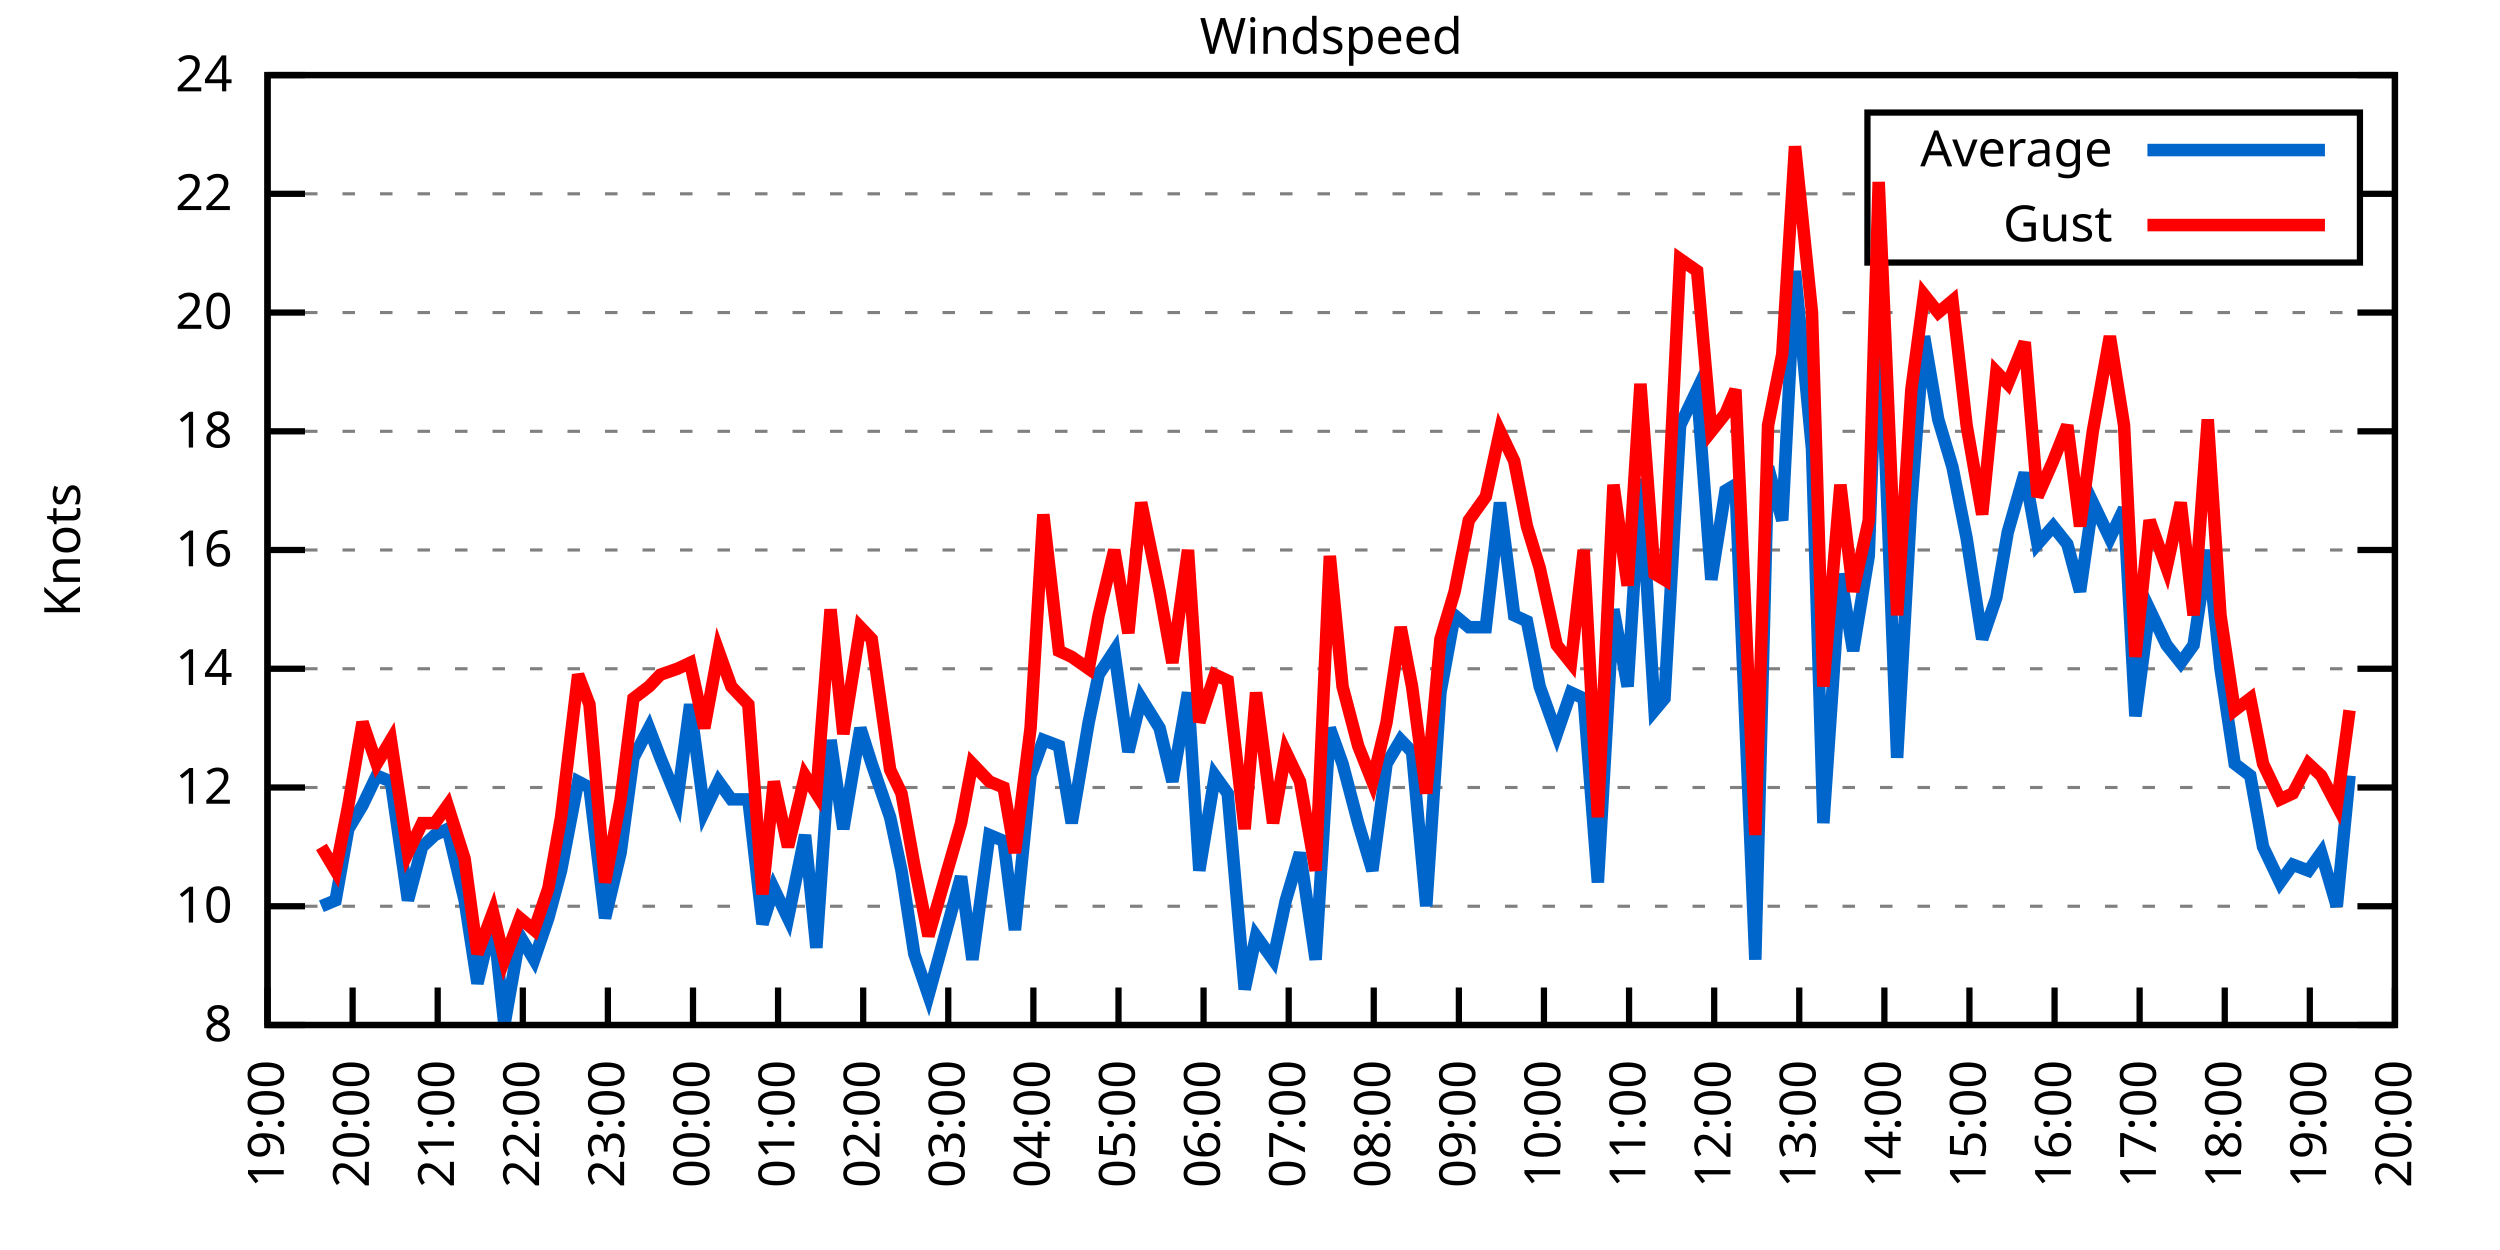
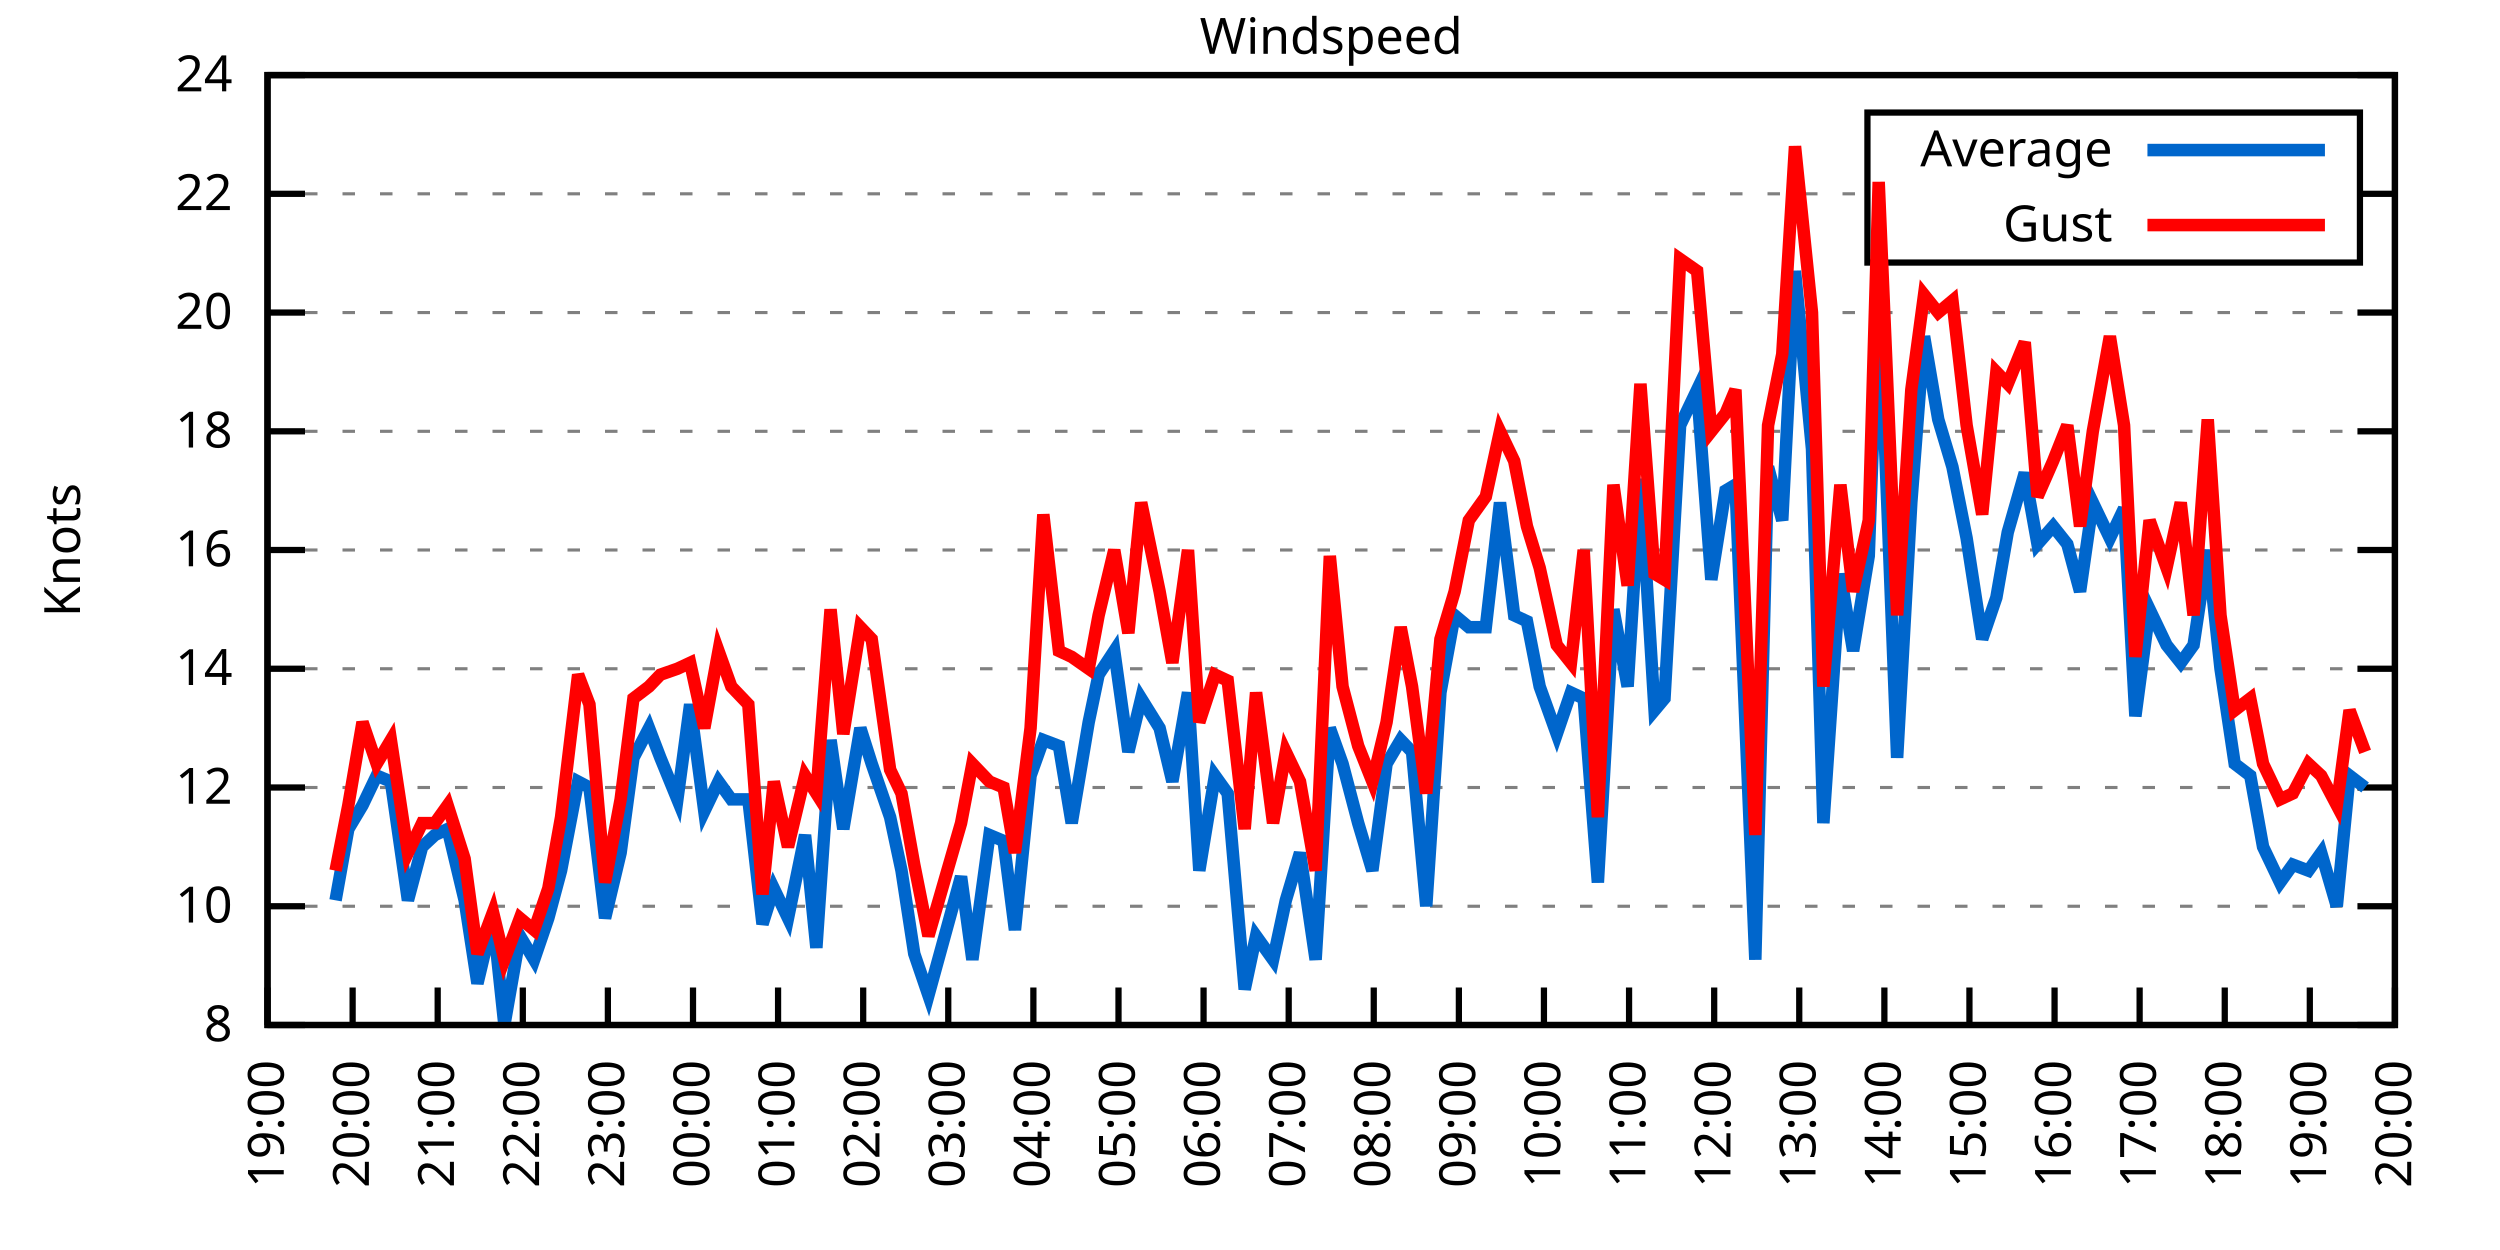
<svg xmlns="http://www.w3.org/2000/svg" xmlns:xlink="http://www.w3.org/1999/xlink" width="400" height="200" viewBox="0 0 400 200">
  <g id="gnuplot_canvas">
    <rect x="0" y="0" width="400" height="200" fill="none" />
    <defs>
      <circle id="gpDot" r="0.5" stroke-width="0.5" stroke="currentColor" />
      <path id="gpPt0" stroke-width="0.333" stroke="currentColor" d="M-1,0 h2 M0,-1 v2" />
      <path id="gpPt1" stroke-width="0.333" stroke="currentColor" d="M-1,-1 L1,1 M1,-1 L-1,1" />
      <path id="gpPt2" stroke-width="0.333" stroke="currentColor" d="M-1,0 L1,0 M0,-1 L0,1 M-1,-1 L1,1 M-1,1 L1,-1" />
      <rect id="gpPt3" stroke-width="0.333" stroke="currentColor" x="-1" y="-1" width="2" height="2" />
      <rect id="gpPt4" stroke-width="0.333" stroke="currentColor" fill="currentColor" x="-1" y="-1" width="2" height="2" />
      <circle id="gpPt5" stroke-width="0.333" stroke="currentColor" cx="0" cy="0" r="1" />
      <use xlink:href="#gpPt5" id="gpPt6" fill="currentColor" stroke="none" />
      <path id="gpPt7" stroke-width="0.333" stroke="currentColor" d="M0,-1.33 L-1.33,0.67 L1.33,0.67 z" />
      <use xlink:href="#gpPt7" id="gpPt8" fill="currentColor" stroke="none" />
      <use xlink:href="#gpPt7" id="gpPt9" stroke="currentColor" transform="rotate(180)" />
      <use xlink:href="#gpPt9" id="gpPt10" fill="currentColor" stroke="none" />
      <use xlink:href="#gpPt3" id="gpPt11" stroke="currentColor" transform="rotate(45)" />
      <use xlink:href="#gpPt11" id="gpPt12" fill="currentColor" stroke="none" />
      <path id="gpPt13" stroke-width="0.333" stroke="currentColor" d="M0,1.330 L1.265,0.411 L0.782,-1.067 L-0.782,-1.076 L-1.265,0.411 z" />
      <use xlink:href="#gpPt13" id="gpPt14" fill="currentColor" stroke="none" />
      <filter id="textbox" filterUnits="objectBoundingBox" x="0" y="0" height="1" width="1">
        <feFlood flood-color="white" flood-opacity="1" result="bgnd" />
        <feComposite in="SourceGraphic" in2="bgnd" operator="atop" />
      </filter>
      <filter id="greybox" filterUnits="objectBoundingBox" x="0" y="0" height="1" width="1">
        <feFlood flood-color="lightgrey" flood-opacity="1" result="grey" />
        <feComposite in="SourceGraphic" in2="grey" operator="atop" />
      </filter>
    </defs>
    <g fill="none" color="white" stroke="currentColor" stroke-width="1.00" stroke-linecap="butt" stroke-linejoin="miter">
</g>
    <g fill="none" color="black" stroke="currentColor" stroke-width="1.00" stroke-linecap="butt" stroke-linejoin="miter">
      <g stroke="none" shape-rendering="crispEdges">
        <polygon fill="rgb(255, 255, 255)" points="42.80,164.00 383.18,164.00 383.18,12.02 42.80,12.02 " />
      </g>
    </g>
    <g fill="none" color="black" stroke="currentColor" stroke-width="1.00" stroke-linecap="butt" stroke-linejoin="miter">
</g>
    <g fill="none" color="black" stroke="black" stroke-width="0.50" stroke-linecap="butt" stroke-linejoin="miter">
</g>
    <g fill="none" color="gray" stroke="currentColor" stroke-width="0.50" stroke-linecap="butt" stroke-linejoin="miter">
      <path stroke="gray" stroke-dasharray="2,4" class="gridline" d="M42.80,164.00 L383.19,164.00  " />
    </g>
    <g fill="none" color="gray" stroke="gray" stroke-width="1.00" stroke-linecap="butt" stroke-linejoin="miter">
</g>
    <g fill="none" color="black" stroke="currentColor" stroke-width="1.00" stroke-linecap="butt" stroke-linejoin="miter">
      <path stroke="black" d="M42.80,164.00 L48.80,164.00 M383.19,164.00 L377.19,164.00  " />
      <g transform="translate(37.20,166.60)" stroke="none" fill="black" font-family="Sans" font-size="8.00" text-anchor="end">
        <text>
          <tspan font-family="Sans"> 8</tspan>
        </text>
      </g>
    </g>
    <g fill="none" color="black" stroke="currentColor" stroke-width="1.00" stroke-linecap="butt" stroke-linejoin="miter">
</g>
    <g fill="none" color="black" stroke="black" stroke-width="0.50" stroke-linecap="butt" stroke-linejoin="miter">
</g>
    <g fill="none" color="gray" stroke="currentColor" stroke-width="0.50" stroke-linecap="butt" stroke-linejoin="miter">
      <path stroke="gray" stroke-dasharray="2,4" class="gridline" d="M42.80,145.00 L383.19,145.00  " />
    </g>
    <g fill="none" color="gray" stroke="gray" stroke-width="1.00" stroke-linecap="butt" stroke-linejoin="miter">
</g>
    <g fill="none" color="black" stroke="currentColor" stroke-width="1.00" stroke-linecap="butt" stroke-linejoin="miter">
      <path stroke="black" d="M42.80,145.00 L48.80,145.00 M383.19,145.00 L377.19,145.00  " />
      <g transform="translate(37.20,147.60)" stroke="none" fill="black" font-family="Sans" font-size="8.00" text-anchor="end">
        <text>
          <tspan font-family="Sans"> 10</tspan>
        </text>
      </g>
    </g>
    <g fill="none" color="black" stroke="currentColor" stroke-width="1.00" stroke-linecap="butt" stroke-linejoin="miter">
</g>
    <g fill="none" color="black" stroke="black" stroke-width="0.50" stroke-linecap="butt" stroke-linejoin="miter">
</g>
    <g fill="none" color="gray" stroke="currentColor" stroke-width="0.50" stroke-linecap="butt" stroke-linejoin="miter">
      <path stroke="gray" stroke-dasharray="2,4" class="gridline" d="M42.80,126.00 L383.19,126.00  " />
    </g>
    <g fill="none" color="gray" stroke="gray" stroke-width="1.00" stroke-linecap="butt" stroke-linejoin="miter">
</g>
    <g fill="none" color="black" stroke="currentColor" stroke-width="1.00" stroke-linecap="butt" stroke-linejoin="miter">
      <path stroke="black" d="M42.80,126.00 L48.80,126.00 M383.19,126.00 L377.19,126.00  " />
      <g transform="translate(37.20,128.60)" stroke="none" fill="black" font-family="Sans" font-size="8.00" text-anchor="end">
        <text>
          <tspan font-family="Sans"> 12</tspan>
        </text>
      </g>
    </g>
    <g fill="none" color="black" stroke="currentColor" stroke-width="1.00" stroke-linecap="butt" stroke-linejoin="miter">
</g>
    <g fill="none" color="black" stroke="black" stroke-width="0.50" stroke-linecap="butt" stroke-linejoin="miter">
</g>
    <g fill="none" color="gray" stroke="currentColor" stroke-width="0.50" stroke-linecap="butt" stroke-linejoin="miter">
      <path stroke="gray" stroke-dasharray="2,4" class="gridline" d="M42.80,107.00 L383.19,107.00  " />
    </g>
    <g fill="none" color="gray" stroke="gray" stroke-width="1.00" stroke-linecap="butt" stroke-linejoin="miter">
</g>
    <g fill="none" color="black" stroke="currentColor" stroke-width="1.00" stroke-linecap="butt" stroke-linejoin="miter">
      <path stroke="black" d="M42.80,107.00 L48.80,107.00 M383.19,107.00 L377.19,107.00  " />
      <g transform="translate(37.20,109.60)" stroke="none" fill="black" font-family="Sans" font-size="8.00" text-anchor="end">
        <text>
          <tspan font-family="Sans"> 14</tspan>
        </text>
      </g>
    </g>
    <g fill="none" color="black" stroke="currentColor" stroke-width="1.00" stroke-linecap="butt" stroke-linejoin="miter">
</g>
    <g fill="none" color="black" stroke="black" stroke-width="0.50" stroke-linecap="butt" stroke-linejoin="miter">
</g>
    <g fill="none" color="gray" stroke="currentColor" stroke-width="0.50" stroke-linecap="butt" stroke-linejoin="miter">
      <path stroke="gray" stroke-dasharray="2,4" class="gridline" d="M42.80,88.00 L383.19,88.00  " />
    </g>
    <g fill="none" color="gray" stroke="gray" stroke-width="1.00" stroke-linecap="butt" stroke-linejoin="miter">
</g>
    <g fill="none" color="black" stroke="currentColor" stroke-width="1.00" stroke-linecap="butt" stroke-linejoin="miter">
      <path stroke="black" d="M42.80,88.00 L48.80,88.00 M383.19,88.00 L377.19,88.00  " />
      <g transform="translate(37.20,90.60)" stroke="none" fill="black" font-family="Sans" font-size="8.00" text-anchor="end">
        <text>
          <tspan font-family="Sans"> 16</tspan>
        </text>
      </g>
    </g>
    <g fill="none" color="black" stroke="currentColor" stroke-width="1.00" stroke-linecap="butt" stroke-linejoin="miter">
</g>
    <g fill="none" color="black" stroke="black" stroke-width="0.50" stroke-linecap="butt" stroke-linejoin="miter">
</g>
    <g fill="none" color="gray" stroke="currentColor" stroke-width="0.50" stroke-linecap="butt" stroke-linejoin="miter">
      <path stroke="gray" stroke-dasharray="2,4" class="gridline" d="M42.80,69.01 L383.19,69.01  " />
    </g>
    <g fill="none" color="gray" stroke="gray" stroke-width="1.00" stroke-linecap="butt" stroke-linejoin="miter">
</g>
    <g fill="none" color="black" stroke="currentColor" stroke-width="1.00" stroke-linecap="butt" stroke-linejoin="miter">
      <path stroke="black" d="M42.80,69.01 L48.80,69.01 M383.19,69.01 L377.19,69.01  " />
      <g transform="translate(37.20,71.61)" stroke="none" fill="black" font-family="Sans" font-size="8.00" text-anchor="end">
        <text>
          <tspan font-family="Sans"> 18</tspan>
        </text>
      </g>
    </g>
    <g fill="none" color="black" stroke="currentColor" stroke-width="1.00" stroke-linecap="butt" stroke-linejoin="miter">
</g>
    <g fill="none" color="black" stroke="black" stroke-width="0.50" stroke-linecap="butt" stroke-linejoin="miter">
</g>
    <g fill="none" color="gray" stroke="currentColor" stroke-width="0.50" stroke-linecap="butt" stroke-linejoin="miter">
      <path stroke="gray" stroke-dasharray="2,4" class="gridline" d="M42.80,50.01 L383.19,50.01  " />
    </g>
    <g fill="none" color="gray" stroke="gray" stroke-width="1.00" stroke-linecap="butt" stroke-linejoin="miter">
</g>
    <g fill="none" color="black" stroke="currentColor" stroke-width="1.00" stroke-linecap="butt" stroke-linejoin="miter">
      <path stroke="black" d="M42.80,50.01 L48.80,50.01 M383.19,50.01 L377.19,50.01  " />
      <g transform="translate(37.20,52.61)" stroke="none" fill="black" font-family="Sans" font-size="8.00" text-anchor="end">
        <text>
          <tspan font-family="Sans"> 20</tspan>
        </text>
      </g>
    </g>
    <g fill="none" color="black" stroke="currentColor" stroke-width="1.00" stroke-linecap="butt" stroke-linejoin="miter">
</g>
    <g fill="none" color="black" stroke="black" stroke-width="0.50" stroke-linecap="butt" stroke-linejoin="miter">
</g>
    <g fill="none" color="gray" stroke="currentColor" stroke-width="0.50" stroke-linecap="butt" stroke-linejoin="miter">
      <path stroke="gray" stroke-dasharray="2,4" class="gridline" d="M42.80,31.01 L298.79,31.01 M377.59,31.01 L383.19,31.01  " />
    </g>
    <g fill="none" color="gray" stroke="gray" stroke-width="1.00" stroke-linecap="butt" stroke-linejoin="miter">
</g>
    <g fill="none" color="black" stroke="currentColor" stroke-width="1.00" stroke-linecap="butt" stroke-linejoin="miter">
      <path stroke="black" d="M42.80,31.01 L48.80,31.01 M383.19,31.01 L377.19,31.01  " />
      <g transform="translate(37.20,33.61)" stroke="none" fill="black" font-family="Sans" font-size="8.00" text-anchor="end">
        <text>
          <tspan font-family="Sans"> 22</tspan>
        </text>
      </g>
    </g>
    <g fill="none" color="black" stroke="currentColor" stroke-width="1.00" stroke-linecap="butt" stroke-linejoin="miter">
</g>
    <g fill="none" color="black" stroke="black" stroke-width="0.50" stroke-linecap="butt" stroke-linejoin="miter">
</g>
    <g fill="none" color="gray" stroke="currentColor" stroke-width="0.50" stroke-linecap="butt" stroke-linejoin="miter">
      <path stroke="gray" stroke-dasharray="2,4" class="gridline" d="M42.80,12.01 L383.19,12.01  " />
    </g>
    <g fill="none" color="gray" stroke="gray" stroke-width="1.00" stroke-linecap="butt" stroke-linejoin="miter">
</g>
    <g fill="none" color="black" stroke="currentColor" stroke-width="1.00" stroke-linecap="butt" stroke-linejoin="miter">
      <path stroke="black" d="M42.80,12.01 L48.80,12.01 M383.19,12.01 L377.19,12.01  " />
      <g transform="translate(37.20,14.61)" stroke="none" fill="black" font-family="Sans" font-size="8.00" text-anchor="end">
        <text>
          <tspan font-family="Sans"> 24</tspan>
        </text>
      </g>
    </g>
    <g fill="none" color="black" stroke="currentColor" stroke-width="1.00" stroke-linecap="butt" stroke-linejoin="miter">
      <path stroke="black" d="M42.80,164.00 L42.80,158.00  " />
      <g transform="translate(45.40,169.60) rotate(270.00)" stroke="none" fill="black" font-family="Sans" font-size="8.00" text-anchor="end">
        <text>
          <tspan font-family="Sans">19:00</tspan>
        </text>
      </g>
    </g>
    <g fill="none" color="black" stroke="currentColor" stroke-width="1.00" stroke-linecap="butt" stroke-linejoin="miter">
      <path stroke="black" d="M56.42,164.00 L56.42,158.00  " />
      <g transform="translate(59.02,169.60) rotate(270.00)" stroke="none" fill="black" font-family="Sans" font-size="8.00" text-anchor="end">
        <text>
          <tspan font-family="Sans">20:00</tspan>
        </text>
      </g>
    </g>
    <g fill="none" color="black" stroke="currentColor" stroke-width="1.00" stroke-linecap="butt" stroke-linejoin="miter">
      <path stroke="black" d="M70.03,164.00 L70.03,158.00  " />
      <g transform="translate(72.63,169.60) rotate(270.00)" stroke="none" fill="black" font-family="Sans" font-size="8.00" text-anchor="end">
        <text>
          <tspan font-family="Sans">21:00</tspan>
        </text>
      </g>
    </g>
    <g fill="none" color="black" stroke="currentColor" stroke-width="1.00" stroke-linecap="butt" stroke-linejoin="miter">
      <path stroke="black" d="M83.65,164.00 L83.65,158.00  " />
      <g transform="translate(86.25,169.60) rotate(270.00)" stroke="none" fill="black" font-family="Sans" font-size="8.00" text-anchor="end">
        <text>
          <tspan font-family="Sans">22:00</tspan>
        </text>
      </g>
    </g>
    <g fill="none" color="black" stroke="currentColor" stroke-width="1.00" stroke-linecap="butt" stroke-linejoin="miter">
      <path stroke="black" d="M97.26,164.00 L97.26,158.00  " />
      <g transform="translate(99.86,169.60) rotate(270.00)" stroke="none" fill="black" font-family="Sans" font-size="8.00" text-anchor="end">
        <text>
          <tspan font-family="Sans">23:00</tspan>
        </text>
      </g>
    </g>
    <g fill="none" color="black" stroke="currentColor" stroke-width="1.00" stroke-linecap="butt" stroke-linejoin="miter">
      <path stroke="black" d="M110.88,164.00 L110.88,158.00  " />
      <g transform="translate(113.48,169.60) rotate(270.00)" stroke="none" fill="black" font-family="Sans" font-size="8.00" text-anchor="end">
        <text>
          <tspan font-family="Sans">00:00</tspan>
        </text>
      </g>
    </g>
    <g fill="none" color="black" stroke="currentColor" stroke-width="1.00" stroke-linecap="butt" stroke-linejoin="miter">
      <path stroke="black" d="M124.49,164.00 L124.49,158.00  " />
      <g transform="translate(127.09,169.60) rotate(270.00)" stroke="none" fill="black" font-family="Sans" font-size="8.00" text-anchor="end">
        <text>
          <tspan font-family="Sans">01:00</tspan>
        </text>
      </g>
    </g>
    <g fill="none" color="black" stroke="currentColor" stroke-width="1.00" stroke-linecap="butt" stroke-linejoin="miter">
      <path stroke="black" d="M138.11,164.00 L138.11,158.00  " />
      <g transform="translate(140.71,169.60) rotate(270.00)" stroke="none" fill="black" font-family="Sans" font-size="8.00" text-anchor="end">
        <text>
          <tspan font-family="Sans">02:00</tspan>
        </text>
      </g>
    </g>
    <g fill="none" color="black" stroke="currentColor" stroke-width="1.00" stroke-linecap="butt" stroke-linejoin="miter">
      <path stroke="black" d="M151.72,164.00 L151.72,158.00  " />
      <g transform="translate(154.32,169.60) rotate(270.00)" stroke="none" fill="black" font-family="Sans" font-size="8.00" text-anchor="end">
        <text>
          <tspan font-family="Sans">03:00</tspan>
        </text>
      </g>
    </g>
    <g fill="none" color="black" stroke="currentColor" stroke-width="1.00" stroke-linecap="butt" stroke-linejoin="miter">
      <path stroke="black" d="M165.34,164.00 L165.34,158.00  " />
      <g transform="translate(167.94,169.60) rotate(270.00)" stroke="none" fill="black" font-family="Sans" font-size="8.00" text-anchor="end">
        <text>
          <tspan font-family="Sans">04:00</tspan>
        </text>
      </g>
    </g>
    <g fill="none" color="black" stroke="currentColor" stroke-width="1.00" stroke-linecap="butt" stroke-linejoin="miter">
      <path stroke="black" d="M178.96,164.00 L178.96,158.00  " />
      <g transform="translate(181.56,169.60) rotate(270.00)" stroke="none" fill="black" font-family="Sans" font-size="8.00" text-anchor="end">
        <text>
          <tspan font-family="Sans">05:00</tspan>
        </text>
      </g>
    </g>
    <g fill="none" color="black" stroke="currentColor" stroke-width="1.00" stroke-linecap="butt" stroke-linejoin="miter">
      <path stroke="black" d="M192.57,164.00 L192.57,158.00  " />
      <g transform="translate(195.17,169.60) rotate(270.00)" stroke="none" fill="black" font-family="Sans" font-size="8.00" text-anchor="end">
        <text>
          <tspan font-family="Sans">06:00</tspan>
        </text>
      </g>
    </g>
    <g fill="none" color="black" stroke="currentColor" stroke-width="1.00" stroke-linecap="butt" stroke-linejoin="miter">
      <path stroke="black" d="M206.19,164.00 L206.19,158.00  " />
      <g transform="translate(208.79,169.60) rotate(270.00)" stroke="none" fill="black" font-family="Sans" font-size="8.00" text-anchor="end">
        <text>
          <tspan font-family="Sans">07:00</tspan>
        </text>
      </g>
    </g>
    <g fill="none" color="black" stroke="currentColor" stroke-width="1.00" stroke-linecap="butt" stroke-linejoin="miter">
      <path stroke="black" d="M219.80,164.00 L219.80,158.00  " />
      <g transform="translate(222.40,169.60) rotate(270.00)" stroke="none" fill="black" font-family="Sans" font-size="8.00" text-anchor="end">
        <text>
          <tspan font-family="Sans">08:00</tspan>
        </text>
      </g>
    </g>
    <g fill="none" color="black" stroke="currentColor" stroke-width="1.00" stroke-linecap="butt" stroke-linejoin="miter">
      <path stroke="black" d="M233.42,164.00 L233.42,158.00  " />
      <g transform="translate(236.02,169.60) rotate(270.00)" stroke="none" fill="black" font-family="Sans" font-size="8.00" text-anchor="end">
        <text>
          <tspan font-family="Sans">09:00</tspan>
        </text>
      </g>
    </g>
    <g fill="none" color="black" stroke="currentColor" stroke-width="1.00" stroke-linecap="butt" stroke-linejoin="miter">
      <path stroke="black" d="M247.03,164.00 L247.03,158.00  " />
      <g transform="translate(249.63,169.60) rotate(270.00)" stroke="none" fill="black" font-family="Sans" font-size="8.00" text-anchor="end">
        <text>
          <tspan font-family="Sans">10:00</tspan>
        </text>
      </g>
    </g>
    <g fill="none" color="black" stroke="currentColor" stroke-width="1.00" stroke-linecap="butt" stroke-linejoin="miter">
      <path stroke="black" d="M260.65,164.00 L260.65,158.00  " />
      <g transform="translate(263.25,169.60) rotate(270.00)" stroke="none" fill="black" font-family="Sans" font-size="8.00" text-anchor="end">
        <text>
          <tspan font-family="Sans">11:00</tspan>
        </text>
      </g>
    </g>
    <g fill="none" color="black" stroke="currentColor" stroke-width="1.00" stroke-linecap="butt" stroke-linejoin="miter">
      <path stroke="black" d="M274.27,164.00 L274.27,158.00  " />
      <g transform="translate(276.87,169.60) rotate(270.00)" stroke="none" fill="black" font-family="Sans" font-size="8.00" text-anchor="end">
        <text>
          <tspan font-family="Sans">12:00</tspan>
        </text>
      </g>
    </g>
    <g fill="none" color="black" stroke="currentColor" stroke-width="1.00" stroke-linecap="butt" stroke-linejoin="miter">
      <path stroke="black" d="M287.88,164.00 L287.88,158.00  " />
      <g transform="translate(290.48,169.60) rotate(270.00)" stroke="none" fill="black" font-family="Sans" font-size="8.00" text-anchor="end">
        <text>
          <tspan font-family="Sans">13:00</tspan>
        </text>
      </g>
    </g>
    <g fill="none" color="black" stroke="currentColor" stroke-width="1.00" stroke-linecap="butt" stroke-linejoin="miter">
      <path stroke="black" d="M301.50,164.00 L301.50,158.00  " />
      <g transform="translate(304.10,169.60) rotate(270.00)" stroke="none" fill="black" font-family="Sans" font-size="8.00" text-anchor="end">
        <text>
          <tspan font-family="Sans">14:00</tspan>
        </text>
      </g>
    </g>
    <g fill="none" color="black" stroke="currentColor" stroke-width="1.00" stroke-linecap="butt" stroke-linejoin="miter">
      <path stroke="black" d="M315.11,164.00 L315.11,158.00  " />
      <g transform="translate(317.71,169.60) rotate(270.00)" stroke="none" fill="black" font-family="Sans" font-size="8.00" text-anchor="end">
        <text>
          <tspan font-family="Sans">15:00</tspan>
        </text>
      </g>
    </g>
    <g fill="none" color="black" stroke="currentColor" stroke-width="1.00" stroke-linecap="butt" stroke-linejoin="miter">
      <path stroke="black" d="M328.73,164.00 L328.73,158.00  " />
      <g transform="translate(331.33,169.60) rotate(270.00)" stroke="none" fill="black" font-family="Sans" font-size="8.00" text-anchor="end">
        <text>
          <tspan font-family="Sans">16:00</tspan>
        </text>
      </g>
    </g>
    <g fill="none" color="black" stroke="currentColor" stroke-width="1.00" stroke-linecap="butt" stroke-linejoin="miter">
      <path stroke="black" d="M342.34,164.00 L342.34,158.00  " />
      <g transform="translate(344.94,169.60) rotate(270.00)" stroke="none" fill="black" font-family="Sans" font-size="8.00" text-anchor="end">
        <text>
          <tspan font-family="Sans">17:00</tspan>
        </text>
      </g>
    </g>
    <g fill="none" color="black" stroke="currentColor" stroke-width="1.00" stroke-linecap="butt" stroke-linejoin="miter">
      <path stroke="black" d="M355.96,164.00 L355.96,158.00  " />
      <g transform="translate(358.56,169.60) rotate(270.00)" stroke="none" fill="black" font-family="Sans" font-size="8.00" text-anchor="end">
        <text>
          <tspan font-family="Sans">18:00</tspan>
        </text>
      </g>
    </g>
    <g fill="none" color="black" stroke="currentColor" stroke-width="1.00" stroke-linecap="butt" stroke-linejoin="miter">
      <path stroke="black" d="M369.57,164.00 L369.57,158.00  " />
      <g transform="translate(372.17,169.60) rotate(270.00)" stroke="none" fill="black" font-family="Sans" font-size="8.00" text-anchor="end">
        <text>
          <tspan font-family="Sans">19:00</tspan>
        </text>
      </g>
    </g>
    <g fill="none" color="black" stroke="currentColor" stroke-width="1.00" stroke-linecap="butt" stroke-linejoin="miter">
      <path stroke="black" d="M383.19,164.00 L383.19,158.00  " />
      <g transform="translate(385.79,169.60) rotate(270.00)" stroke="none" fill="black" font-family="Sans" font-size="8.00" text-anchor="end">
        <text>
          <tspan font-family="Sans">20:00</tspan>
        </text>
      </g>
    </g>
    <g fill="none" color="black" stroke="currentColor" stroke-width="1.00" stroke-linecap="butt" stroke-linejoin="miter">
</g>
    <g fill="none" color="black" stroke="currentColor" stroke-width="1.00" stroke-linecap="butt" stroke-linejoin="miter">
      <path stroke="black" d="M42.80,12.01 L42.80,164.00 L383.19,164.00 L383.19,12.01 L42.80,12.01 Z  " />
    </g>
    <g fill="none" color="black" stroke="currentColor" stroke-width="1.00" stroke-linecap="butt" stroke-linejoin="miter">
</g>
    <g fill="none" color="black" stroke="currentColor" stroke-width="1.00" stroke-linecap="butt" stroke-linejoin="miter">
      <path stroke="black" d="M298.79,42.01 L298.79,18.01 L377.59,18.01 L377.59,42.01 L298.79,42.01 Z  " />
    </g>
    <g id="Windspeed_plot_1">
      <g fill="none" color="white" stroke="black" stroke-width="2.00" stroke-linecap="butt" stroke-linejoin="miter">
</g>
      <g fill="none" color="black" stroke="currentColor" stroke-width="2.00" stroke-linecap="butt" stroke-linejoin="miter">
        <g transform="translate(337.99,26.61)" stroke="none" fill="black" font-family="Sans" font-size="8.00" text-anchor="end">
          <text>
            <tspan font-family="Sans">Average</tspan>
          </text>
        </g>
      </g>
      <g fill="none" color="black" stroke="currentColor" stroke-width="2.00" stroke-linecap="butt" stroke-linejoin="miter">
-         <path stroke="rgb(  0, 102, 204)" d="M343.59,24.01 L371.99,24.01 M51.42,145.00 L53.69,144.05 L55.73,132.65 L58.00,128.85 L60.27,124.10 L62.54,125.05   L65.27,144.05 L67.54,135.50 L69.58,133.60 L71.62,132.65 L74.34,144.05 L76.39,157.35 L78.88,146.90 L80.70,164.00   L83.19,149.75 L85.46,153.55 L87.73,146.90 L89.77,139.30 L92.50,125.05 L94.31,126.00 L96.81,146.90 L99.30,136.45   L101.35,121.25 L103.84,116.50 L105.66,121.25 L108.38,127.90 L110.42,112.70 L112.69,129.80 L114.96,125.05 L117.01,127.90   L119.73,127.90 L122.00,147.85 L123.81,142.15 L126.08,146.90 L128.81,133.60 L130.62,151.65 L132.89,118.40 L134.93,132.65   L137.66,116.50 L139.47,122.20 L142.42,130.75 L144.24,139.30 L146.28,152.60 L148.55,159.25 L153.77,140.25 L155.58,153.55   L158.31,133.60 L160.57,134.55 L162.39,148.80 L164.89,124.10 L166.93,118.40 L169.43,119.35 L171.47,131.70 L174.19,115.55   L175.78,107.95 L178.28,104.15 L180.54,120.30 L182.59,111.75 L185.54,116.50 L187.58,125.05 L190.08,110.80 L191.89,139.30   L194.39,124.10 L196.43,126.95 L199.15,158.30 L200.97,149.75 L203.69,153.55 L205.73,144.05 L208.00,136.45 L210.50,153.55   L212.77,116.50 L214.81,122.20 L217.31,131.70 L219.58,139.30 L221.85,122.20 L224.11,118.40 L225.93,120.30 L228.20,145.00   L230.47,110.80 L232.74,98.45 L235.01,100.35 L237.73,100.35 L240.00,80.41 L242.27,98.45 L244.31,99.40 L246.35,109.85   L249.08,117.45 L251.35,110.80 L253.39,111.75 L255.66,141.20 L258.15,97.50 L260.42,109.85 L262.47,76.61 L264.73,113.65   L266.32,111.75 L268.82,68.06 L271.54,62.36 L273.81,92.75 L276.08,78.51 L277.67,77.56 L280.85,153.55 L282.89,74.71   L285.16,83.26 L287.20,43.36 L289.92,71.86 L291.74,131.70 L294.46,91.80 L296.50,104.15 L299.00,88.95 L300.59,45.26   L303.54,121.25 L305.81,80.41 L307.85,53.81 L310.12,67.11 L312.39,74.71 L314.66,86.11 L317.15,102.25 L319.42,95.60   L321.24,85.16 L323.96,75.66 L326.00,87.06 L328.50,84.21 L330.77,87.06 L332.81,94.65 L334.85,80.41 L337.58,86.11   L339.85,81.36 L341.66,114.60 L343.93,97.50 L346.65,103.20 L348.92,106.05 L350.97,103.20 L353.24,88.00 L355.28,107.00   L357.55,122.20 L360.04,124.10 L362.09,135.50 L364.81,141.20 L366.85,138.35 L369.35,139.30 L371.39,136.45 L373.89,145.00   L375.93,124.10  " />
+         <path stroke="rgb(  0, 102, 204)" d="M343.59,24.01 L371.99,24.01 M53.69,144.05 L55.73,132.65 L58.00,128.85 L60.27,124.10 L62.54,125.05 L65.27,144.05   L67.54,135.50 L69.58,133.60 L71.62,132.65 L74.34,144.05 L76.39,157.35 L78.88,146.90 L80.70,164.00 L83.19,149.75   L85.46,153.55 L87.73,146.90 L89.77,139.30 L92.50,125.05 L94.31,126.00 L96.81,146.90 L99.30,136.45 L101.35,121.25   L103.84,116.50 L105.66,121.25 L108.38,127.90 L110.42,112.70 L112.69,129.80 L114.96,125.05 L117.01,127.90 L119.73,127.90   L122.00,147.85 L123.81,142.15 L126.08,146.90 L128.81,133.60 L130.62,151.65 L132.89,118.40 L134.93,132.65 L137.66,116.50   L139.47,122.20 L142.42,130.75 L144.24,139.30 L146.28,152.60 L148.55,159.25 L153.77,140.25 L155.58,153.55 L158.31,133.60   L160.57,134.55 L162.39,148.80 L164.89,124.10 L166.93,118.40 L169.43,119.35 L171.47,131.70 L174.19,115.55 L175.78,107.95   L178.28,104.15 L180.54,120.30 L182.59,111.75 L185.54,116.50 L187.58,125.05 L190.08,110.80 L191.89,139.30 L194.39,124.10   L196.43,126.95 L199.15,158.30 L200.97,149.75 L203.69,153.55 L205.73,144.05 L208.00,136.45 L210.50,153.55 L212.77,116.50   L214.81,122.20 L217.31,131.70 L219.58,139.30 L221.85,122.20 L224.11,118.40 L225.93,120.30 L228.20,145.00 L230.47,110.80   L232.74,98.45 L235.01,100.35 L237.73,100.35 L240.00,80.41 L242.27,98.45 L244.31,99.40 L246.35,109.85 L249.08,117.45   L251.35,110.80 L253.39,111.75 L255.66,141.20 L258.15,97.50 L260.42,109.85 L262.47,76.61 L264.73,113.65 L266.32,111.75   L268.82,68.06 L271.54,62.36 L273.81,92.75 L276.08,78.51 L277.67,77.56 L280.85,153.55 L282.89,74.71 L285.16,83.26   L287.20,43.36 L289.92,71.86 L291.74,131.70 L294.46,91.80 L296.50,104.15 L299.00,88.95 L300.59,45.26 L303.54,121.25   L305.81,80.41 L307.85,53.81 L310.12,67.11 L312.39,74.71 L314.66,86.11 L317.15,102.25 L319.42,95.60 L321.24,85.16   L323.96,75.66 L326.00,87.06 L328.50,84.21 L330.77,87.06 L332.81,94.65 L334.85,80.41 L337.58,86.11 L339.85,81.36   L341.66,114.60 L343.93,97.50 L346.65,103.20 L348.92,106.05 L350.97,103.20 L353.24,88.00 L355.28,107.00 L357.55,122.20   L360.04,124.10 L362.09,135.50 L364.81,141.20 L366.85,138.35 L369.35,139.30 L371.39,136.45 L373.89,145.00 L375.93,124.10   L378.42,126.00  " />
      </g>
    </g>
    <g id="Windspeed_plot_2">
      <g fill="none" color="black" stroke="currentColor" stroke-width="2.00" stroke-linecap="butt" stroke-linejoin="miter">
        <g transform="translate(337.99,38.61)" stroke="none" fill="black" font-family="Sans" font-size="8.00" text-anchor="end">
          <text>
            <tspan font-family="Sans">Gust</tspan>
          </text>
        </g>
      </g>
      <g fill="none" color="black" stroke="currentColor" stroke-width="2.00" stroke-linecap="butt" stroke-linejoin="miter">
-         <path stroke="rgb(255,   0,   0)" d="M343.59,36.01 L371.99,36.01 M51.42,135.50 L53.69,139.30 L55.73,128.85 L58.00,115.55 L60.27,122.20 L62.54,118.40   L65.27,136.45 L67.54,131.70 L69.58,131.70 L71.62,128.85 L74.34,137.40 L76.39,152.60 L78.88,145.95 L80.70,153.55   L83.19,146.90 L85.46,148.80 L87.73,142.15 L89.77,130.75 L92.50,107.95 L94.31,112.70 L96.81,141.20 L99.30,127.90   L101.35,111.75 L103.84,109.85 L105.66,107.95 L108.38,107.00 L110.42,106.05 L112.69,116.50 L114.96,104.15 L117.01,109.85   L119.73,112.70 L122.00,143.10 L123.81,125.05 L126.08,135.50 L128.81,124.10 L130.62,126.95 L132.89,97.50 L134.93,117.45   L137.66,100.35 L139.47,102.25 L142.42,123.15 L144.24,126.95 L146.28,138.35 L148.55,149.75 L153.77,131.70 L155.58,122.20   L158.31,125.05 L160.57,126.00 L162.39,136.45 L164.89,116.50 L166.93,82.31 L169.43,104.15 L171.47,105.10 L174.19,107.00   L175.78,98.45 L178.28,88.00 L180.54,101.30 L182.59,80.41 L185.54,94.65 L187.58,106.05 L190.08,88.00 L191.89,115.55   L194.39,107.95 L196.43,108.90 L199.15,132.65 L200.97,110.80 L203.69,131.70 L205.73,120.30 L208.00,125.05 L210.50,139.30   L212.77,88.95 L214.81,109.85 L217.31,119.35 L219.58,125.05 L221.85,115.55 L224.11,100.35 L225.93,109.85 L228.20,126.95   L230.47,102.25 L232.74,94.65 L235.01,83.26 L237.73,79.46 L240.00,69.01 L242.27,73.76 L244.31,84.21 L246.35,90.85   L249.08,103.20 L251.35,106.05 L253.39,88.00 L255.66,130.75 L258.15,77.56 L260.42,93.70 L262.47,61.41 L264.73,91.80   L266.32,92.75 L268.82,41.46 L271.54,43.36 L273.81,69.01 L276.08,66.16 L277.67,62.36 L280.85,133.60 L282.89,68.06   L285.16,56.66 L287.20,23.41 L289.92,50.01 L291.74,109.85 L294.46,77.56 L296.50,94.65 L299.00,83.26 L300.59,29.11   L303.54,98.45 L305.81,62.36 L307.85,47.16 L310.12,50.01 L312.39,48.11 L314.66,68.06 L317.15,82.31 L319.42,59.51   L321.24,61.41 L323.96,54.76 L326.00,79.46 L328.50,73.76 L330.77,68.06 L332.81,84.21 L334.85,69.01 L337.58,53.81   L339.85,68.06 L341.66,105.10 L343.93,83.26 L346.65,90.85 L348.92,80.41 L350.97,98.45 L353.24,67.11 L355.28,98.45   L357.55,113.65 L360.04,111.75 L362.09,122.20 L364.81,127.90 L366.85,126.95 L369.35,122.20 L371.39,124.10 L373.89,128.85   L375.93,113.65  " />
+         <path stroke="rgb(255,   0,   0)" d="M343.59,36.01 L371.99,36.01 M53.69,139.30 L55.73,128.85 L58.00,115.55 L60.27,122.20 L62.54,118.40 L65.27,136.45   L67.54,131.70 L69.58,131.70 L71.62,128.85 L74.34,137.40 L76.39,152.60 L78.88,145.95 L80.70,153.55 L83.19,146.90   L85.46,148.80 L87.73,142.15 L89.77,130.75 L92.50,107.95 L94.31,112.70 L96.81,141.20 L99.30,127.90 L101.35,111.75   L103.84,109.85 L105.66,107.95 L108.38,107.00 L110.42,106.05 L112.69,116.50 L114.96,104.15 L117.01,109.85 L119.73,112.70   L122.00,143.10 L123.81,125.05 L126.08,135.50 L128.81,124.10 L130.62,126.95 L132.89,97.50 L134.93,117.45 L137.66,100.35   L139.47,102.25 L142.42,123.15 L144.24,126.95 L146.28,138.35 L148.55,149.75 L153.77,131.70 L155.58,122.20 L158.31,125.05   L160.57,126.00 L162.39,136.45 L164.89,116.50 L166.93,82.31 L169.43,104.15 L171.47,105.10 L174.19,107.00 L175.78,98.45   L178.28,88.00 L180.54,101.30 L182.59,80.41 L185.54,94.65 L187.58,106.05 L190.08,88.00 L191.89,115.55 L194.39,107.95   L196.43,108.90 L199.15,132.65 L200.97,110.80 L203.69,131.70 L205.73,120.30 L208.00,125.05 L210.50,139.30 L212.77,88.95   L214.81,109.85 L217.31,119.35 L219.58,125.05 L221.85,115.55 L224.11,100.35 L225.93,109.85 L228.20,126.95 L230.47,102.25   L232.74,94.65 L235.01,83.26 L237.73,79.46 L240.00,69.01 L242.27,73.76 L244.31,84.21 L246.35,90.85 L249.08,103.20   L251.35,106.05 L253.39,88.00 L255.66,130.75 L258.15,77.56 L260.42,93.70 L262.47,61.41 L264.73,91.80 L266.32,92.75   L268.82,41.46 L271.54,43.36 L273.81,69.01 L276.08,66.16 L277.67,62.36 L280.85,133.60 L282.89,68.06 L285.16,56.66   L287.20,23.41 L289.92,50.01 L291.74,109.85 L294.46,77.56 L296.50,94.65 L299.00,83.26 L300.59,29.11 L303.54,98.45   L305.81,62.36 L307.85,47.16 L310.12,50.01 L312.39,48.11 L314.66,68.06 L317.15,82.31 L319.42,59.51 L321.24,61.41   L323.96,54.76 L326.00,79.46 L328.50,73.76 L330.77,68.06 L332.81,84.21 L334.85,69.01 L337.58,53.81 L339.85,68.06   L341.66,105.10 L343.93,83.26 L346.65,90.85 L348.92,80.41 L350.97,98.45 L353.24,67.11 L355.28,98.45 L357.55,113.65   L360.04,111.75 L362.09,122.20 L364.81,127.90 L366.85,126.95 L369.35,122.20 L371.39,124.10 L373.89,128.85 L375.93,113.65   L378.42,120.30  " />
      </g>
    </g>
    <g fill="none" color="black" stroke="currentColor" stroke-width="2.00" stroke-linecap="butt" stroke-linejoin="miter">
</g>
    <g fill="none" color="black" stroke="black" stroke-width="1.00" stroke-linecap="butt" stroke-linejoin="miter">
</g>
    <g fill="none" color="black" stroke="currentColor" stroke-width="1.00" stroke-linecap="butt" stroke-linejoin="miter">
      <path stroke="black" d="M42.80,12.01 L42.80,164.00 L383.19,164.00 L383.19,12.01 L42.80,12.01 Z  " />
      <g transform="translate(12.80,88.01) rotate(270.00)" stroke="none" fill="black" font-family="Sans" font-size="8.00" text-anchor="middle">
        <text>
          <tspan font-family="Sans">Knots</tspan>
        </text>
      </g>
    </g>
    <g fill="none" color="black" stroke="currentColor" stroke-width="1.00" stroke-linecap="butt" stroke-linejoin="miter">
</g>
    <g fill="none" color="black" stroke="currentColor" stroke-width="1.00" stroke-linecap="butt" stroke-linejoin="miter">
      <g transform="translate(212.99,8.61)" stroke="none" fill="black" font-family="Sans" font-size="8.00" text-anchor="middle">
        <text>
          <tspan font-family="Sans">Windspeed</tspan>
        </text>
      </g>
    </g>
    <g fill="none" color="black" stroke="currentColor" stroke-width="1.00" stroke-linecap="butt" stroke-linejoin="miter">
</g>
  </g>
</svg>
